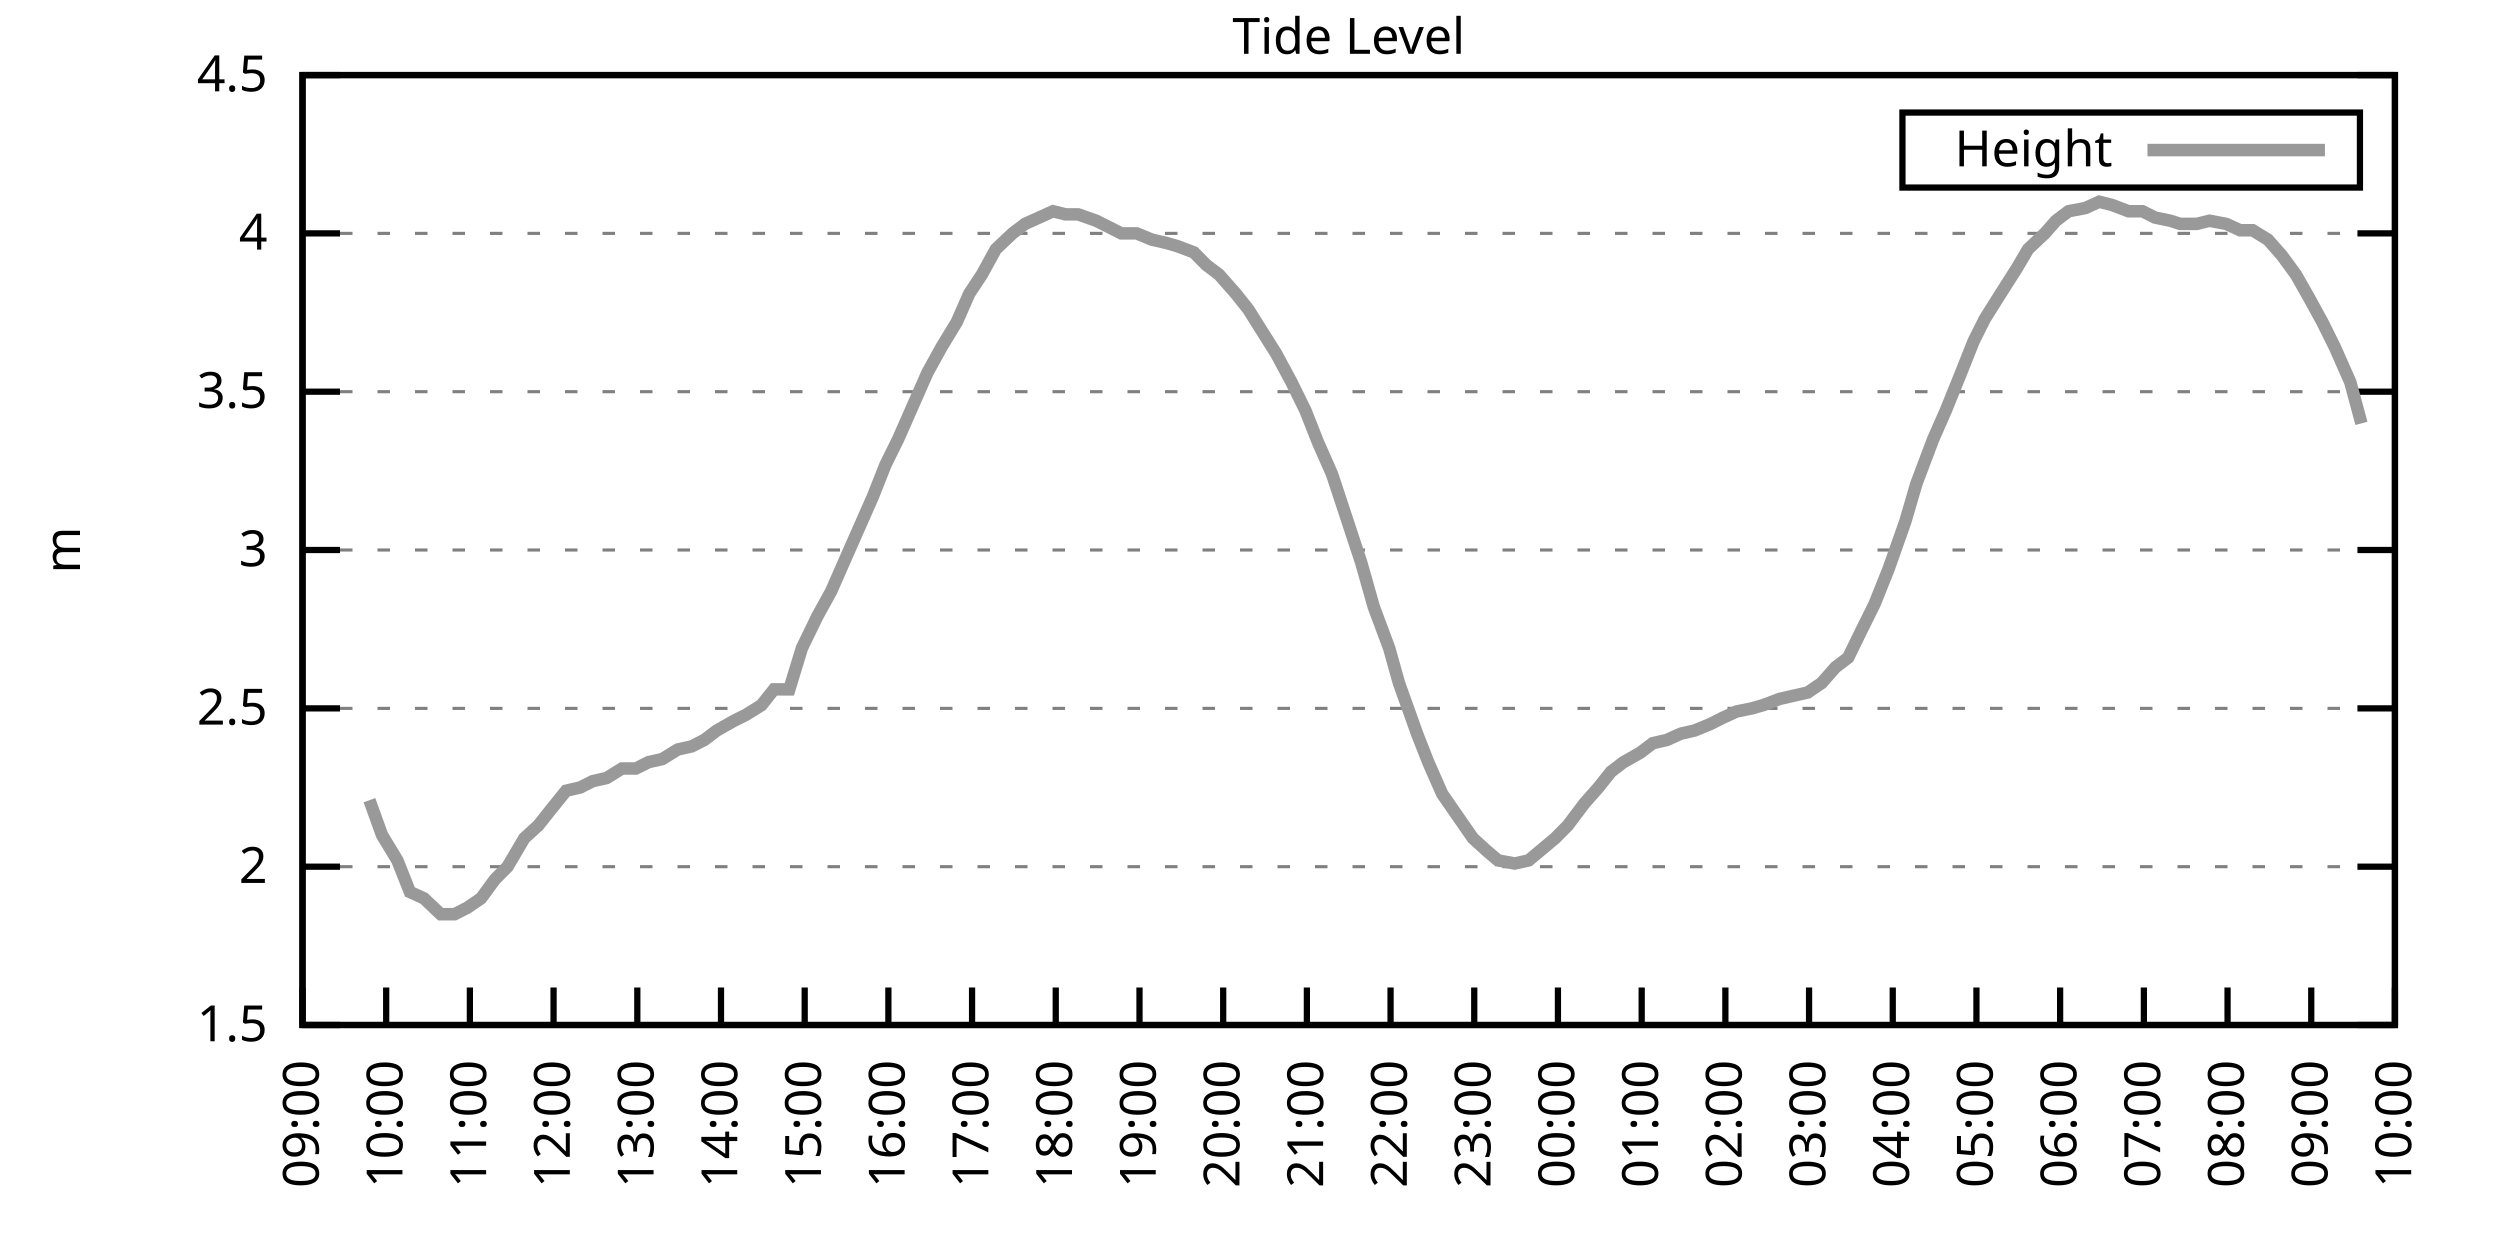
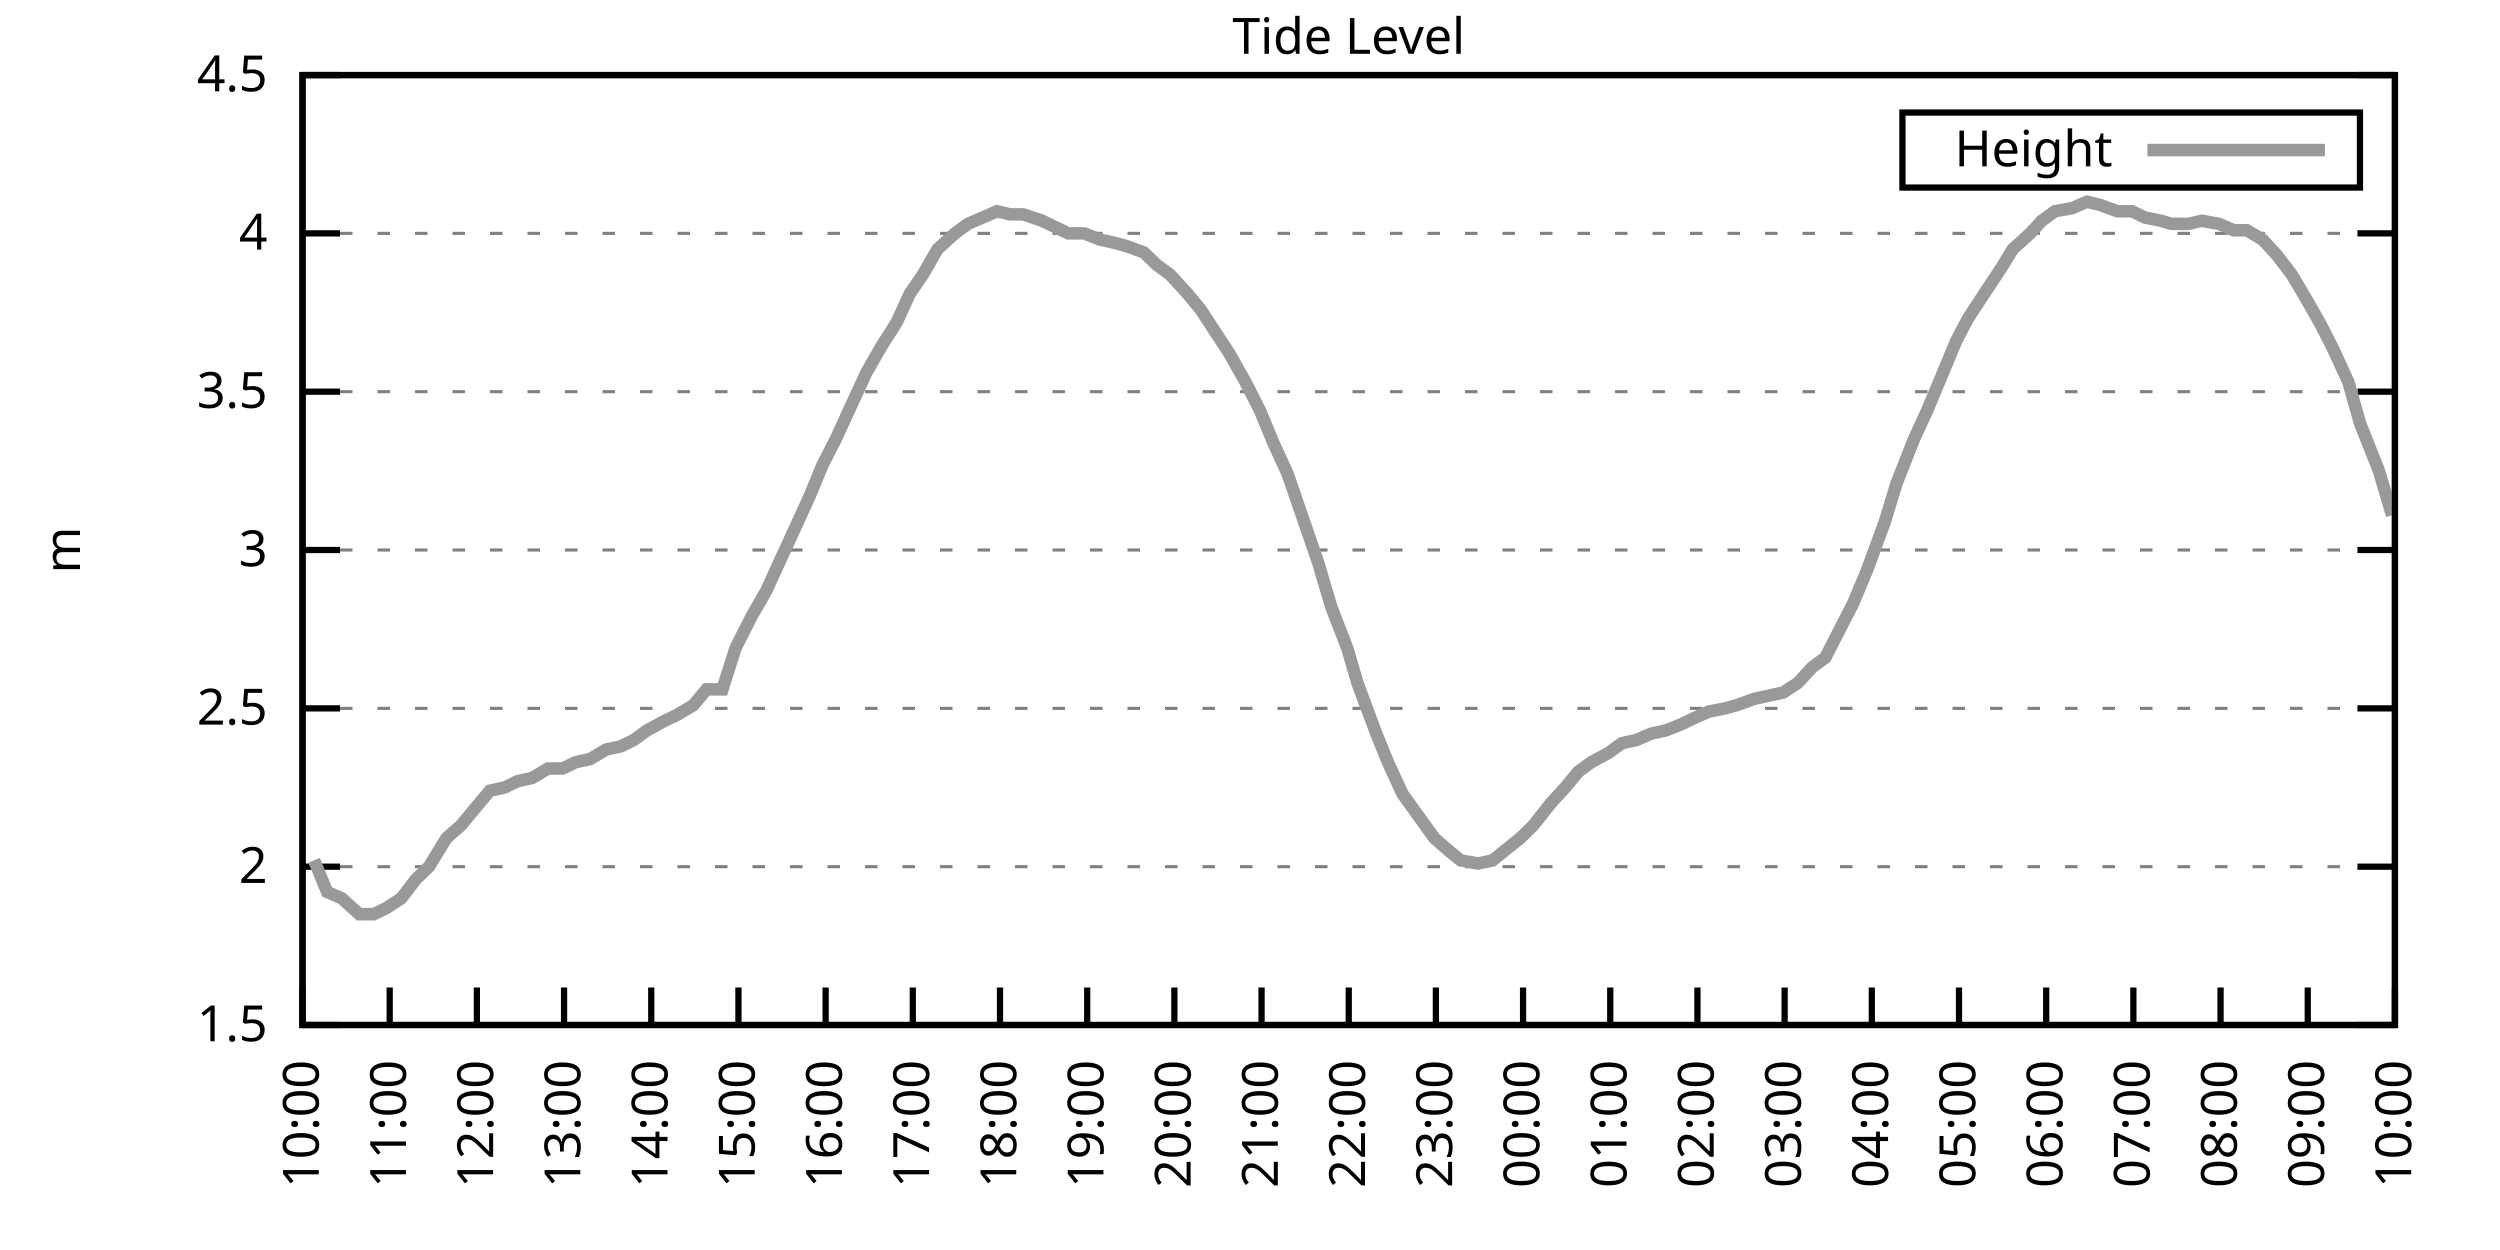
<svg xmlns="http://www.w3.org/2000/svg" xmlns:xlink="http://www.w3.org/1999/xlink" width="400" height="200" viewBox="0 0 400 200">
  <g id="gnuplot_canvas">
    <rect x="0" y="0" width="400" height="200" fill="none" />
    <defs>
      <circle id="gpDot" r="0.5" stroke-width="0.5" stroke="currentColor" />
      <path id="gpPt0" stroke-width="0.333" stroke="currentColor" d="M-1,0 h2 M0,-1 v2" />
      <path id="gpPt1" stroke-width="0.333" stroke="currentColor" d="M-1,-1 L1,1 M1,-1 L-1,1" />
      <path id="gpPt2" stroke-width="0.333" stroke="currentColor" d="M-1,0 L1,0 M0,-1 L0,1 M-1,-1 L1,1 M-1,1 L1,-1" />
      <rect id="gpPt3" stroke-width="0.333" stroke="currentColor" x="-1" y="-1" width="2" height="2" />
      <rect id="gpPt4" stroke-width="0.333" stroke="currentColor" fill="currentColor" x="-1" y="-1" width="2" height="2" />
      <circle id="gpPt5" stroke-width="0.333" stroke="currentColor" cx="0" cy="0" r="1" />
      <use xlink:href="#gpPt5" id="gpPt6" fill="currentColor" stroke="none" />
      <path id="gpPt7" stroke-width="0.333" stroke="currentColor" d="M0,-1.33 L-1.33,0.67 L1.33,0.67 z" />
      <use xlink:href="#gpPt7" id="gpPt8" fill="currentColor" stroke="none" />
      <use xlink:href="#gpPt7" id="gpPt9" stroke="currentColor" transform="rotate(180)" />
      <use xlink:href="#gpPt9" id="gpPt10" fill="currentColor" stroke="none" />
      <use xlink:href="#gpPt3" id="gpPt11" stroke="currentColor" transform="rotate(45)" />
      <use xlink:href="#gpPt11" id="gpPt12" fill="currentColor" stroke="none" />
      <path id="gpPt13" stroke-width="0.333" stroke="currentColor" d="M0,1.330 L1.265,0.411 L0.782,-1.067 L-0.782,-1.076 L-1.265,0.411 z" />
      <use xlink:href="#gpPt13" id="gpPt14" fill="currentColor" stroke="none" />
      <filter id="textbox" filterUnits="objectBoundingBox" x="0" y="0" height="1" width="1">
        <feFlood flood-color="white" flood-opacity="1" result="bgnd" />
        <feComposite in="SourceGraphic" in2="bgnd" operator="atop" />
      </filter>
      <filter id="greybox" filterUnits="objectBoundingBox" x="0" y="0" height="1" width="1">
        <feFlood flood-color="lightgrey" flood-opacity="1" result="grey" />
        <feComposite in="SourceGraphic" in2="grey" operator="atop" />
      </filter>
    </defs>
    <g fill="none" color="white" stroke="currentColor" stroke-width="1.00" stroke-linecap="butt" stroke-linejoin="miter">
</g>
    <g fill="none" color="black" stroke="currentColor" stroke-width="1.00" stroke-linecap="butt" stroke-linejoin="miter">
      <g stroke="none" shape-rendering="crispEdges">
        <polygon fill="rgb(255, 255, 255)" points="48.40,164.00 383.18,164.00 383.18,12.02 48.40,12.02 " />
      </g>
    </g>
    <g fill="none" color="black" stroke="currentColor" stroke-width="1.00" stroke-linecap="butt" stroke-linejoin="miter">
</g>
    <g fill="none" color="black" stroke="black" stroke-width="0.50" stroke-linecap="butt" stroke-linejoin="miter">
</g>
    <g fill="none" color="gray" stroke="currentColor" stroke-width="0.50" stroke-linecap="butt" stroke-linejoin="miter">
      <path stroke="gray" stroke-dasharray="2,4" class="gridline" d="M48.40,164.00 L383.19,164.00  " />
    </g>
    <g fill="none" color="gray" stroke="gray" stroke-width="1.00" stroke-linecap="butt" stroke-linejoin="miter">
</g>
    <g fill="none" color="black" stroke="currentColor" stroke-width="1.00" stroke-linecap="butt" stroke-linejoin="miter">
      <path stroke="black" d="M48.40,164.00 L54.40,164.00 M383.19,164.00 L377.19,164.00  " />
      <g transform="translate(42.80,166.60)" stroke="none" fill="black" font-family="Sans" font-size="8.00" text-anchor="end">
        <text>
          <tspan font-family="Sans"> 1.5</tspan>
        </text>
      </g>
    </g>
    <g fill="none" color="black" stroke="currentColor" stroke-width="1.00" stroke-linecap="butt" stroke-linejoin="miter">
</g>
    <g fill="none" color="black" stroke="black" stroke-width="0.50" stroke-linecap="butt" stroke-linejoin="miter">
</g>
    <g fill="none" color="gray" stroke="currentColor" stroke-width="0.50" stroke-linecap="butt" stroke-linejoin="miter">
      <path stroke="gray" stroke-dasharray="2,4" class="gridline" d="M48.40,138.67 L383.19,138.67  " />
    </g>
    <g fill="none" color="gray" stroke="gray" stroke-width="1.00" stroke-linecap="butt" stroke-linejoin="miter">
</g>
    <g fill="none" color="black" stroke="currentColor" stroke-width="1.00" stroke-linecap="butt" stroke-linejoin="miter">
      <path stroke="black" d="M48.40,138.67 L54.40,138.67 M383.19,138.67 L377.19,138.67  " />
      <g transform="translate(42.80,141.27)" stroke="none" fill="black" font-family="Sans" font-size="8.00" text-anchor="end">
        <text>
          <tspan font-family="Sans"> 2</tspan>
        </text>
      </g>
    </g>
    <g fill="none" color="black" stroke="currentColor" stroke-width="1.00" stroke-linecap="butt" stroke-linejoin="miter">
</g>
    <g fill="none" color="black" stroke="black" stroke-width="0.50" stroke-linecap="butt" stroke-linejoin="miter">
</g>
    <g fill="none" color="gray" stroke="currentColor" stroke-width="0.50" stroke-linecap="butt" stroke-linejoin="miter">
      <path stroke="gray" stroke-dasharray="2,4" class="gridline" d="M48.40,113.34 L383.19,113.34  " />
    </g>
    <g fill="none" color="gray" stroke="gray" stroke-width="1.00" stroke-linecap="butt" stroke-linejoin="miter">
</g>
    <g fill="none" color="black" stroke="currentColor" stroke-width="1.00" stroke-linecap="butt" stroke-linejoin="miter">
      <path stroke="black" d="M48.40,113.34 L54.40,113.34 M383.19,113.34 L377.19,113.34  " />
      <g transform="translate(42.80,115.94)" stroke="none" fill="black" font-family="Sans" font-size="8.00" text-anchor="end">
        <text>
          <tspan font-family="Sans"> 2.5</tspan>
        </text>
      </g>
    </g>
    <g fill="none" color="black" stroke="currentColor" stroke-width="1.00" stroke-linecap="butt" stroke-linejoin="miter">
</g>
    <g fill="none" color="black" stroke="black" stroke-width="0.50" stroke-linecap="butt" stroke-linejoin="miter">
</g>
    <g fill="none" color="gray" stroke="currentColor" stroke-width="0.50" stroke-linecap="butt" stroke-linejoin="miter">
      <path stroke="gray" stroke-dasharray="2,4" class="gridline" d="M48.40,88.00 L383.19,88.00  " />
    </g>
    <g fill="none" color="gray" stroke="gray" stroke-width="1.00" stroke-linecap="butt" stroke-linejoin="miter">
</g>
    <g fill="none" color="black" stroke="currentColor" stroke-width="1.00" stroke-linecap="butt" stroke-linejoin="miter">
      <path stroke="black" d="M48.40,88.00 L54.40,88.00 M383.19,88.00 L377.19,88.00  " />
      <g transform="translate(42.80,90.60)" stroke="none" fill="black" font-family="Sans" font-size="8.00" text-anchor="end">
        <text>
          <tspan font-family="Sans"> 3</tspan>
        </text>
      </g>
    </g>
    <g fill="none" color="black" stroke="currentColor" stroke-width="1.00" stroke-linecap="butt" stroke-linejoin="miter">
</g>
    <g fill="none" color="black" stroke="black" stroke-width="0.50" stroke-linecap="butt" stroke-linejoin="miter">
</g>
    <g fill="none" color="gray" stroke="currentColor" stroke-width="0.50" stroke-linecap="butt" stroke-linejoin="miter">
      <path stroke="gray" stroke-dasharray="2,4" class="gridline" d="M48.40,62.67 L383.19,62.67  " />
    </g>
    <g fill="none" color="gray" stroke="gray" stroke-width="1.00" stroke-linecap="butt" stroke-linejoin="miter">
</g>
    <g fill="none" color="black" stroke="currentColor" stroke-width="1.00" stroke-linecap="butt" stroke-linejoin="miter">
      <path stroke="black" d="M48.40,62.67 L54.40,62.67 M383.19,62.67 L377.19,62.67  " />
      <g transform="translate(42.80,65.27)" stroke="none" fill="black" font-family="Sans" font-size="8.00" text-anchor="end">
        <text>
          <tspan font-family="Sans"> 3.5</tspan>
        </text>
      </g>
    </g>
    <g fill="none" color="black" stroke="currentColor" stroke-width="1.00" stroke-linecap="butt" stroke-linejoin="miter">
</g>
    <g fill="none" color="black" stroke="black" stroke-width="0.50" stroke-linecap="butt" stroke-linejoin="miter">
</g>
    <g fill="none" color="gray" stroke="currentColor" stroke-width="0.50" stroke-linecap="butt" stroke-linejoin="miter">
      <path stroke="gray" stroke-dasharray="2,4" class="gridline" d="M48.40,37.34 L383.19,37.34  " />
    </g>
    <g fill="none" color="gray" stroke="gray" stroke-width="1.00" stroke-linecap="butt" stroke-linejoin="miter">
</g>
    <g fill="none" color="black" stroke="currentColor" stroke-width="1.00" stroke-linecap="butt" stroke-linejoin="miter">
      <path stroke="black" d="M48.40,37.34 L54.40,37.34 M383.19,37.34 L377.19,37.34  " />
      <g transform="translate(42.80,39.94)" stroke="none" fill="black" font-family="Sans" font-size="8.00" text-anchor="end">
        <text>
          <tspan font-family="Sans"> 4</tspan>
        </text>
      </g>
    </g>
    <g fill="none" color="black" stroke="currentColor" stroke-width="1.00" stroke-linecap="butt" stroke-linejoin="miter">
</g>
    <g fill="none" color="black" stroke="black" stroke-width="0.50" stroke-linecap="butt" stroke-linejoin="miter">
</g>
    <g fill="none" color="gray" stroke="currentColor" stroke-width="0.50" stroke-linecap="butt" stroke-linejoin="miter">
      <path stroke="gray" stroke-dasharray="2,4" class="gridline" d="M48.40,12.01 L383.19,12.01  " />
    </g>
    <g fill="none" color="gray" stroke="gray" stroke-width="1.00" stroke-linecap="butt" stroke-linejoin="miter">
</g>
    <g fill="none" color="black" stroke="currentColor" stroke-width="1.00" stroke-linecap="butt" stroke-linejoin="miter">
      <path stroke="black" d="M48.40,12.01 L54.40,12.01 M383.19,12.01 L377.19,12.01  " />
      <g transform="translate(42.80,14.61)" stroke="none" fill="black" font-family="Sans" font-size="8.00" text-anchor="end">
        <text>
          <tspan font-family="Sans"> 4.5</tspan>
        </text>
      </g>
    </g>
    <g fill="none" color="black" stroke="currentColor" stroke-width="1.00" stroke-linecap="butt" stroke-linejoin="miter">
      <path stroke="black" d="M48.40,164.00 L48.40,158.00  " />
      <g transform="translate(51.00,169.60) rotate(270.00)" stroke="none" fill="black" font-family="Sans" font-size="8.00" text-anchor="end">
        <text>
-           <tspan font-family="Sans">09:00</tspan>
-         </text>
-       </g>
-     </g>
-     <g fill="none" color="black" stroke="currentColor" stroke-width="1.00" stroke-linecap="butt" stroke-linejoin="miter">
-       <path stroke="black" d="M61.79,164.00 L61.79,158.00  " />
-       <g transform="translate(64.39,169.60) rotate(270.00)" stroke="none" fill="black" font-family="Sans" font-size="8.00" text-anchor="end">
-         <text>
          <tspan font-family="Sans">10:00</tspan>
        </text>
      </g>
    </g>
    <g fill="none" color="black" stroke="currentColor" stroke-width="1.00" stroke-linecap="butt" stroke-linejoin="miter">
-       <path stroke="black" d="M75.18,164.00 L75.18,158.00  " />
-       <g transform="translate(77.78,169.60) rotate(270.00)" stroke="none" fill="black" font-family="Sans" font-size="8.00" text-anchor="end">
+       <path stroke="black" d="M62.35,164.00 L62.35,158.00  " />
+       <g transform="translate(64.95,169.60) rotate(270.00)" stroke="none" fill="black" font-family="Sans" font-size="8.00" text-anchor="end">
        <text>
          <tspan font-family="Sans">11:00</tspan>
        </text>
      </g>
    </g>
    <g fill="none" color="black" stroke="currentColor" stroke-width="1.00" stroke-linecap="butt" stroke-linejoin="miter">
-       <path stroke="black" d="M88.57,164.00 L88.57,158.00  " />
-       <g transform="translate(91.17,169.60) rotate(270.00)" stroke="none" fill="black" font-family="Sans" font-size="8.00" text-anchor="end">
+       <path stroke="black" d="M76.30,164.00 L76.30,158.00  " />
+       <g transform="translate(78.90,169.60) rotate(270.00)" stroke="none" fill="black" font-family="Sans" font-size="8.00" text-anchor="end">
        <text>
          <tspan font-family="Sans">12:00</tspan>
        </text>
      </g>
    </g>
    <g fill="none" color="black" stroke="currentColor" stroke-width="1.00" stroke-linecap="butt" stroke-linejoin="miter">
-       <path stroke="black" d="M101.97,164.00 L101.97,158.00  " />
-       <g transform="translate(104.57,169.60) rotate(270.00)" stroke="none" fill="black" font-family="Sans" font-size="8.00" text-anchor="end">
+       <path stroke="black" d="M90.25,164.00 L90.25,158.00  " />
+       <g transform="translate(92.85,169.60) rotate(270.00)" stroke="none" fill="black" font-family="Sans" font-size="8.00" text-anchor="end">
        <text>
          <tspan font-family="Sans">13:00</tspan>
        </text>
      </g>
    </g>
    <g fill="none" color="black" stroke="currentColor" stroke-width="1.00" stroke-linecap="butt" stroke-linejoin="miter">
-       <path stroke="black" d="M115.36,164.00 L115.36,158.00  " />
-       <g transform="translate(117.96,169.60) rotate(270.00)" stroke="none" fill="black" font-family="Sans" font-size="8.00" text-anchor="end">
+       <path stroke="black" d="M104.20,164.00 L104.20,158.00  " />
+       <g transform="translate(106.80,169.60) rotate(270.00)" stroke="none" fill="black" font-family="Sans" font-size="8.00" text-anchor="end">
        <text>
          <tspan font-family="Sans">14:00</tspan>
        </text>
      </g>
    </g>
    <g fill="none" color="black" stroke="currentColor" stroke-width="1.00" stroke-linecap="butt" stroke-linejoin="miter">
-       <path stroke="black" d="M128.75,164.00 L128.75,158.00  " />
-       <g transform="translate(131.35,169.60) rotate(270.00)" stroke="none" fill="black" font-family="Sans" font-size="8.00" text-anchor="end">
+       <path stroke="black" d="M118.15,164.00 L118.15,158.00  " />
+       <g transform="translate(120.75,169.60) rotate(270.00)" stroke="none" fill="black" font-family="Sans" font-size="8.00" text-anchor="end">
        <text>
          <tspan font-family="Sans">15:00</tspan>
        </text>
      </g>
    </g>
    <g fill="none" color="black" stroke="currentColor" stroke-width="1.00" stroke-linecap="butt" stroke-linejoin="miter">
-       <path stroke="black" d="M142.14,164.00 L142.14,158.00  " />
-       <g transform="translate(144.74,169.60) rotate(270.00)" stroke="none" fill="black" font-family="Sans" font-size="8.00" text-anchor="end">
+       <path stroke="black" d="M132.10,164.00 L132.10,158.00  " />
+       <g transform="translate(134.70,169.60) rotate(270.00)" stroke="none" fill="black" font-family="Sans" font-size="8.00" text-anchor="end">
        <text>
          <tspan font-family="Sans">16:00</tspan>
        </text>
      </g>
    </g>
    <g fill="none" color="black" stroke="currentColor" stroke-width="1.00" stroke-linecap="butt" stroke-linejoin="miter">
-       <path stroke="black" d="M155.53,164.00 L155.53,158.00  " />
-       <g transform="translate(158.13,169.60) rotate(270.00)" stroke="none" fill="black" font-family="Sans" font-size="8.00" text-anchor="end">
+       <path stroke="black" d="M146.05,164.00 L146.05,158.00  " />
+       <g transform="translate(148.65,169.60) rotate(270.00)" stroke="none" fill="black" font-family="Sans" font-size="8.00" text-anchor="end">
        <text>
          <tspan font-family="Sans">17:00</tspan>
        </text>
      </g>
    </g>
    <g fill="none" color="black" stroke="currentColor" stroke-width="1.00" stroke-linecap="butt" stroke-linejoin="miter">
-       <path stroke="black" d="M168.92,164.00 L168.92,158.00  " />
-       <g transform="translate(171.52,169.60) rotate(270.00)" stroke="none" fill="black" font-family="Sans" font-size="8.00" text-anchor="end">
+       <path stroke="black" d="M160.00,164.00 L160.00,158.00  " />
+       <g transform="translate(162.60,169.60) rotate(270.00)" stroke="none" fill="black" font-family="Sans" font-size="8.00" text-anchor="end">
        <text>
          <tspan font-family="Sans">18:00</tspan>
        </text>
      </g>
    </g>
    <g fill="none" color="black" stroke="currentColor" stroke-width="1.00" stroke-linecap="butt" stroke-linejoin="miter">
-       <path stroke="black" d="M182.32,164.00 L182.32,158.00  " />
-       <g transform="translate(184.92,169.60) rotate(270.00)" stroke="none" fill="black" font-family="Sans" font-size="8.00" text-anchor="end">
+       <path stroke="black" d="M173.95,164.00 L173.95,158.00  " />
+       <g transform="translate(176.55,169.60) rotate(270.00)" stroke="none" fill="black" font-family="Sans" font-size="8.00" text-anchor="end">
        <text>
          <tspan font-family="Sans">19:00</tspan>
        </text>
      </g>
    </g>
    <g fill="none" color="black" stroke="currentColor" stroke-width="1.00" stroke-linecap="butt" stroke-linejoin="miter">
-       <path stroke="black" d="M195.71,164.00 L195.71,158.00  " />
-       <g transform="translate(198.31,169.60) rotate(270.00)" stroke="none" fill="black" font-family="Sans" font-size="8.00" text-anchor="end">
+       <path stroke="black" d="M187.90,164.00 L187.90,158.00  " />
+       <g transform="translate(190.50,169.60) rotate(270.00)" stroke="none" fill="black" font-family="Sans" font-size="8.00" text-anchor="end">
        <text>
          <tspan font-family="Sans">20:00</tspan>
        </text>
      </g>
    </g>
    <g fill="none" color="black" stroke="currentColor" stroke-width="1.00" stroke-linecap="butt" stroke-linejoin="miter">
-       <path stroke="black" d="M209.10,164.00 L209.10,158.00  " />
-       <g transform="translate(211.70,169.60) rotate(270.00)" stroke="none" fill="black" font-family="Sans" font-size="8.00" text-anchor="end">
+       <path stroke="black" d="M201.85,164.00 L201.85,158.00  " />
+       <g transform="translate(204.45,169.60) rotate(270.00)" stroke="none" fill="black" font-family="Sans" font-size="8.00" text-anchor="end">
        <text>
          <tspan font-family="Sans">21:00</tspan>
        </text>
      </g>
    </g>
    <g fill="none" color="black" stroke="currentColor" stroke-width="1.00" stroke-linecap="butt" stroke-linejoin="miter">
-       <path stroke="black" d="M222.49,164.00 L222.49,158.00  " />
-       <g transform="translate(225.09,169.60) rotate(270.00)" stroke="none" fill="black" font-family="Sans" font-size="8.00" text-anchor="end">
+       <path stroke="black" d="M215.80,164.00 L215.80,158.00  " />
+       <g transform="translate(218.40,169.60) rotate(270.00)" stroke="none" fill="black" font-family="Sans" font-size="8.00" text-anchor="end">
        <text>
          <tspan font-family="Sans">22:00</tspan>
        </text>
      </g>
    </g>
    <g fill="none" color="black" stroke="currentColor" stroke-width="1.00" stroke-linecap="butt" stroke-linejoin="miter">
-       <path stroke="black" d="M235.88,164.00 L235.88,158.00  " />
-       <g transform="translate(238.48,169.60) rotate(270.00)" stroke="none" fill="black" font-family="Sans" font-size="8.00" text-anchor="end">
+       <path stroke="black" d="M229.74,164.00 L229.74,158.00  " />
+       <g transform="translate(232.34,169.60) rotate(270.00)" stroke="none" fill="black" font-family="Sans" font-size="8.00" text-anchor="end">
        <text>
          <tspan font-family="Sans">23:00</tspan>
        </text>
      </g>
    </g>
    <g fill="none" color="black" stroke="currentColor" stroke-width="1.00" stroke-linecap="butt" stroke-linejoin="miter">
-       <path stroke="black" d="M249.27,164.00 L249.27,158.00  " />
-       <g transform="translate(251.87,169.60) rotate(270.00)" stroke="none" fill="black" font-family="Sans" font-size="8.00" text-anchor="end">
+       <path stroke="black" d="M243.69,164.00 L243.69,158.00  " />
+       <g transform="translate(246.29,169.60) rotate(270.00)" stroke="none" fill="black" font-family="Sans" font-size="8.00" text-anchor="end">
        <text>
          <tspan font-family="Sans">00:00</tspan>
        </text>
      </g>
    </g>
    <g fill="none" color="black" stroke="currentColor" stroke-width="1.00" stroke-linecap="butt" stroke-linejoin="miter">
-       <path stroke="black" d="M262.67,164.00 L262.67,158.00  " />
-       <g transform="translate(265.27,169.60) rotate(270.00)" stroke="none" fill="black" font-family="Sans" font-size="8.00" text-anchor="end">
+       <path stroke="black" d="M257.64,164.00 L257.64,158.00  " />
+       <g transform="translate(260.24,169.60) rotate(270.00)" stroke="none" fill="black" font-family="Sans" font-size="8.00" text-anchor="end">
        <text>
          <tspan font-family="Sans">01:00</tspan>
        </text>
      </g>
    </g>
    <g fill="none" color="black" stroke="currentColor" stroke-width="1.00" stroke-linecap="butt" stroke-linejoin="miter">
-       <path stroke="black" d="M276.06,164.00 L276.06,158.00  " />
-       <g transform="translate(278.66,169.60) rotate(270.00)" stroke="none" fill="black" font-family="Sans" font-size="8.00" text-anchor="end">
+       <path stroke="black" d="M271.59,164.00 L271.59,158.00  " />
+       <g transform="translate(274.19,169.60) rotate(270.00)" stroke="none" fill="black" font-family="Sans" font-size="8.00" text-anchor="end">
        <text>
          <tspan font-family="Sans">02:00</tspan>
        </text>
      </g>
    </g>
    <g fill="none" color="black" stroke="currentColor" stroke-width="1.00" stroke-linecap="butt" stroke-linejoin="miter">
-       <path stroke="black" d="M289.45,164.00 L289.45,158.00  " />
-       <g transform="translate(292.05,169.60) rotate(270.00)" stroke="none" fill="black" font-family="Sans" font-size="8.00" text-anchor="end">
+       <path stroke="black" d="M285.54,164.00 L285.54,158.00  " />
+       <g transform="translate(288.14,169.60) rotate(270.00)" stroke="none" fill="black" font-family="Sans" font-size="8.00" text-anchor="end">
        <text>
          <tspan font-family="Sans">03:00</tspan>
        </text>
      </g>
    </g>
    <g fill="none" color="black" stroke="currentColor" stroke-width="1.00" stroke-linecap="butt" stroke-linejoin="miter">
-       <path stroke="black" d="M302.84,164.00 L302.84,158.00  " />
-       <g transform="translate(305.44,169.60) rotate(270.00)" stroke="none" fill="black" font-family="Sans" font-size="8.00" text-anchor="end">
+       <path stroke="black" d="M299.49,164.00 L299.49,158.00  " />
+       <g transform="translate(302.09,169.60) rotate(270.00)" stroke="none" fill="black" font-family="Sans" font-size="8.00" text-anchor="end">
        <text>
          <tspan font-family="Sans">04:00</tspan>
        </text>
      </g>
    </g>
    <g fill="none" color="black" stroke="currentColor" stroke-width="1.00" stroke-linecap="butt" stroke-linejoin="miter">
-       <path stroke="black" d="M316.23,164.00 L316.23,158.00  " />
-       <g transform="translate(318.83,169.60) rotate(270.00)" stroke="none" fill="black" font-family="Sans" font-size="8.00" text-anchor="end">
+       <path stroke="black" d="M313.44,164.00 L313.44,158.00  " />
+       <g transform="translate(316.04,169.60) rotate(270.00)" stroke="none" fill="black" font-family="Sans" font-size="8.00" text-anchor="end">
        <text>
          <tspan font-family="Sans">05:00</tspan>
        </text>
      </g>
    </g>
    <g fill="none" color="black" stroke="currentColor" stroke-width="1.00" stroke-linecap="butt" stroke-linejoin="miter">
-       <path stroke="black" d="M329.62,164.00 L329.62,158.00  " />
-       <g transform="translate(332.22,169.60) rotate(270.00)" stroke="none" fill="black" font-family="Sans" font-size="8.00" text-anchor="end">
+       <path stroke="black" d="M327.39,164.00 L327.39,158.00  " />
+       <g transform="translate(329.99,169.60) rotate(270.00)" stroke="none" fill="black" font-family="Sans" font-size="8.00" text-anchor="end">
        <text>
          <tspan font-family="Sans">06:00</tspan>
        </text>
      </g>
    </g>
    <g fill="none" color="black" stroke="currentColor" stroke-width="1.00" stroke-linecap="butt" stroke-linejoin="miter">
-       <path stroke="black" d="M343.02,164.00 L343.02,158.00  " />
-       <g transform="translate(345.62,169.60) rotate(270.00)" stroke="none" fill="black" font-family="Sans" font-size="8.00" text-anchor="end">
+       <path stroke="black" d="M341.34,164.00 L341.34,158.00  " />
+       <g transform="translate(343.94,169.60) rotate(270.00)" stroke="none" fill="black" font-family="Sans" font-size="8.00" text-anchor="end">
        <text>
          <tspan font-family="Sans">07:00</tspan>
        </text>
      </g>
    </g>
    <g fill="none" color="black" stroke="currentColor" stroke-width="1.00" stroke-linecap="butt" stroke-linejoin="miter">
-       <path stroke="black" d="M356.41,164.00 L356.41,158.00  " />
-       <g transform="translate(359.01,169.60) rotate(270.00)" stroke="none" fill="black" font-family="Sans" font-size="8.00" text-anchor="end">
+       <path stroke="black" d="M355.29,164.00 L355.29,158.00  " />
+       <g transform="translate(357.89,169.60) rotate(270.00)" stroke="none" fill="black" font-family="Sans" font-size="8.00" text-anchor="end">
        <text>
          <tspan font-family="Sans">08:00</tspan>
        </text>
      </g>
    </g>
    <g fill="none" color="black" stroke="currentColor" stroke-width="1.00" stroke-linecap="butt" stroke-linejoin="miter">
-       <path stroke="black" d="M369.80,164.00 L369.80,158.00  " />
-       <g transform="translate(372.40,169.60) rotate(270.00)" stroke="none" fill="black" font-family="Sans" font-size="8.00" text-anchor="end">
+       <path stroke="black" d="M369.24,164.00 L369.24,158.00  " />
+       <g transform="translate(371.84,169.60) rotate(270.00)" stroke="none" fill="black" font-family="Sans" font-size="8.00" text-anchor="end">
        <text>
          <tspan font-family="Sans">09:00</tspan>
        </text>
      </g>
    </g>
    <g fill="none" color="black" stroke="currentColor" stroke-width="1.00" stroke-linecap="butt" stroke-linejoin="miter">
      <path stroke="black" d="M383.19,164.00 L383.19,158.00  " />
      <g transform="translate(385.79,169.60) rotate(270.00)" stroke="none" fill="black" font-family="Sans" font-size="8.00" text-anchor="end">
        <text>
          <tspan font-family="Sans">10:00</tspan>
        </text>
      </g>
    </g>
    <g fill="none" color="black" stroke="currentColor" stroke-width="1.00" stroke-linecap="butt" stroke-linejoin="miter">
</g>
    <g fill="none" color="black" stroke="currentColor" stroke-width="1.00" stroke-linecap="butt" stroke-linejoin="miter">
      <path stroke="black" d="M48.40,12.01 L48.40,164.00 L383.19,164.00 L383.19,12.01 L48.40,12.01 Z  " />
    </g>
    <g fill="none" color="black" stroke="currentColor" stroke-width="1.00" stroke-linecap="butt" stroke-linejoin="miter">
</g>
    <g fill="none" color="black" stroke="currentColor" stroke-width="1.00" stroke-linecap="butt" stroke-linejoin="miter">
      <path stroke="black" d="M304.39,30.01 L304.39,18.01 L377.59,18.01 L377.59,30.01 L304.39,30.01 Z  " />
    </g>
    <g id="Tide_level_plot_1">
      <g fill="none" color="white" stroke="black" stroke-width="2.00" stroke-linecap="butt" stroke-linejoin="miter">
</g>
      <g fill="none" color="black" stroke="currentColor" stroke-width="2.00" stroke-linecap="butt" stroke-linejoin="miter">
        <g transform="translate(337.99,26.61)" stroke="none" fill="black" font-family="Sans" font-size="8.00" text-anchor="end">
          <text>
            <tspan font-family="Sans">Height</tspan>
          </text>
        </g>
      </g>
      <g fill="none" color="black" stroke="currentColor" stroke-width="2.00" stroke-linecap="butt" stroke-linejoin="miter">
-         <path stroke="rgb(153, 153, 153)" d="M343.59,24.01 L371.99,24.01 M59.11,128.03 L61.12,133.60 L63.58,137.66 L65.59,142.72 L67.82,143.73 L70.50,146.27   L72.73,146.27 L74.74,145.25 L76.97,143.73 L79.20,140.69 L81.21,138.67 L83.89,134.11 L86.12,132.08 L88.13,129.55   L90.58,126.51 L92.82,126.00 L94.82,124.99 L97.06,124.48 L99.51,122.96 L101.74,122.96 L103.75,121.95 L105.98,121.44   L108.44,119.92 L110.67,119.42 L112.68,118.40 L114.69,116.88 L117.37,115.36 L119.38,114.35 L121.83,112.83 L123.84,110.30   L126.29,110.30 L128.30,103.71 L130.76,98.64 L132.99,94.59 L135.22,89.52 L137.45,84.46 L139.69,79.39 L141.69,74.33   L143.70,70.27 L146.38,64.19 L148.39,59.63 L150.62,55.58 L153.08,51.53 L155.09,46.97 L157.10,43.93 L159.33,39.87   L162.01,37.34 L164.01,35.82 L166.25,34.81 L168.48,33.80 L170.49,34.30 L172.50,34.30 L175.40,35.32 L177.41,36.33   L179.41,37.34 L181.87,37.34 L184.32,38.35 L186.56,38.86 L188.34,39.37 L191.02,40.38 L193.03,42.41 L195.04,43.93   L197.72,46.97 L199.73,49.50 L201.96,53.05 L204.19,56.59 L206.64,61.15 L208.88,65.71 L210.88,70.78 L213.12,75.85   L215.13,81.93 L217.80,90.03 L219.81,97.12 L222.27,103.71 L223.83,109.28 L226.73,117.39 L228.52,121.95 L230.75,127.02   L235.66,134.11 L237.89,136.14 L239.68,137.66 L242.36,138.16 L244.59,137.66 L248.83,134.11 L250.84,132.08 L253.51,128.54   L255.75,126.00 L257.76,123.47 L259.76,121.95 L262.44,120.43 L264.45,118.91 L266.68,118.40 L268.92,117.39 L271.15,116.88   L273.60,115.87 L275.61,114.86 L277.84,113.84 L280.30,113.34 L282.08,112.83 L284.76,111.82 L286.99,111.31 L289.23,110.80   L291.46,109.28 L293.69,106.75 L295.70,105.23 L297.93,100.67 L299.94,96.62 L302.17,91.04 L304.85,83.45 L306.63,77.37   L309.31,70.27 L311.32,65.71 L313.78,59.63 L315.79,54.57 L317.57,51.02 L319.80,47.47 L322.70,42.91 L324.49,39.87   L327.17,37.34 L328.95,35.32 L330.96,33.80 L333.64,33.29 L335.87,32.28 L337.88,32.78 L340.56,33.80 L342.79,33.80   L344.80,34.81 L347.26,35.32 L348.82,35.82 L351.50,35.82 L353.51,35.32 L356.18,35.82 L358.42,36.84 L360.42,36.84   L362.88,38.35 L365.11,40.89 L367.34,43.93 L369.35,47.47 L371.58,51.53 L373.59,55.58 L376.05,61.15 L377.83,67.74    " />
+         <path stroke="rgb(153, 153, 153)" d="M343.59,24.01 L371.99,24.01 M50.26,137.66 L52.35,142.72 L54.68,143.73 L57.47,146.27 L59.79,146.27 L61.88,145.25   L64.21,143.73 L66.53,140.69 L68.63,138.67 L71.42,134.11 L73.74,132.08 L75.83,129.55 L78.39,126.51 L80.72,126.00   L82.81,124.99 L85.13,124.48 L87.69,122.96 L90.02,122.96 L92.11,121.95 L94.43,121.44 L96.99,119.92 L99.32,119.42   L101.41,118.40 L103.50,116.88 L106.29,115.36 L108.38,114.35 L110.94,112.83 L113.03,110.30 L115.59,110.30 L117.68,103.71   L120.24,98.64 L122.57,94.59 L124.89,89.52 L127.22,84.46 L129.54,79.39 L131.63,74.33 L133.72,70.27 L136.51,64.19   L138.61,59.63 L140.93,55.58 L143.49,51.53 L145.58,46.97 L147.67,43.93 L150.00,39.87 L152.79,37.34 L154.88,35.82   L157.21,34.81 L159.53,33.80 L161.62,34.30 L163.72,34.30 L166.74,35.32 L168.83,36.33 L170.92,37.34 L173.48,37.34   L176.04,38.35 L178.36,38.86 L180.22,39.37 L183.01,40.38 L185.11,42.41 L187.20,43.93 L189.99,46.97 L192.08,49.50   L194.41,53.05 L196.73,56.59 L199.29,61.15 L201.61,65.71 L203.71,70.78 L206.03,75.85 L208.12,81.93 L210.91,90.03   L213.01,97.12 L215.56,103.71 L217.19,109.28 L220.21,117.39 L222.07,121.95 L224.40,127.02 L229.51,134.11 L231.84,136.14   L233.70,137.66 L236.49,138.16 L238.81,137.66 L243.23,134.11 L245.32,132.08 L248.11,128.54 L250.44,126.00 L252.53,123.47   L254.62,121.95 L257.41,120.43 L259.50,118.91 L261.83,118.40 L264.15,117.39 L266.48,116.88 L269.04,115.87 L271.13,114.86   L273.45,113.84 L276.01,113.34 L277.87,112.83 L280.66,111.82 L282.99,111.31 L285.31,110.80 L287.64,109.28 L289.96,106.75   L292.05,105.23 L294.38,100.67 L296.47,96.62 L298.80,91.04 L301.58,83.45 L303.44,77.37 L306.23,70.27 L308.33,65.71   L310.88,59.63 L312.98,54.57 L314.84,51.02 L317.16,47.47 L320.18,42.91 L322.04,39.87 L324.83,37.34 L326.69,35.32   L328.79,33.80 L331.58,33.29 L333.90,32.28 L335.99,32.78 L338.78,33.80 L341.11,33.80 L343.20,34.81 L345.76,35.32   L347.39,35.82 L350.18,35.82 L352.27,35.32 L355.06,35.82 L357.38,36.84 L359.48,36.84 L362.03,38.35 L364.36,40.89   L366.68,43.93 L368.78,47.47 L371.10,51.53 L373.19,55.58 L375.75,61.15 L377.61,67.74 L380.63,75.34 L382.73,82.43    " />
      </g>
    </g>
    <g fill="none" color="black" stroke="currentColor" stroke-width="2.00" stroke-linecap="butt" stroke-linejoin="miter">
</g>
    <g fill="none" color="black" stroke="black" stroke-width="1.00" stroke-linecap="butt" stroke-linejoin="miter">
</g>
    <g fill="none" color="black" stroke="currentColor" stroke-width="1.00" stroke-linecap="butt" stroke-linejoin="miter">
      <path stroke="black" d="M48.40,12.01 L48.40,164.00 L383.19,164.00 L383.19,12.01 L48.40,12.01 Z  " />
      <g transform="translate(12.80,88.01) rotate(270.00)" stroke="none" fill="black" font-family="Sans" font-size="8.00" text-anchor="middle">
        <text>
          <tspan font-family="Sans">m</tspan>
        </text>
      </g>
    </g>
    <g fill="none" color="black" stroke="currentColor" stroke-width="1.00" stroke-linecap="butt" stroke-linejoin="miter">
</g>
    <g fill="none" color="black" stroke="currentColor" stroke-width="1.00" stroke-linecap="butt" stroke-linejoin="miter">
      <g transform="translate(215.79,8.61)" stroke="none" fill="black" font-family="Sans" font-size="8.00" text-anchor="middle">
        <text>
          <tspan font-family="Sans">Tide Level</tspan>
        </text>
      </g>
    </g>
    <g fill="none" color="black" stroke="currentColor" stroke-width="1.00" stroke-linecap="butt" stroke-linejoin="miter">
</g>
  </g>
</svg>
